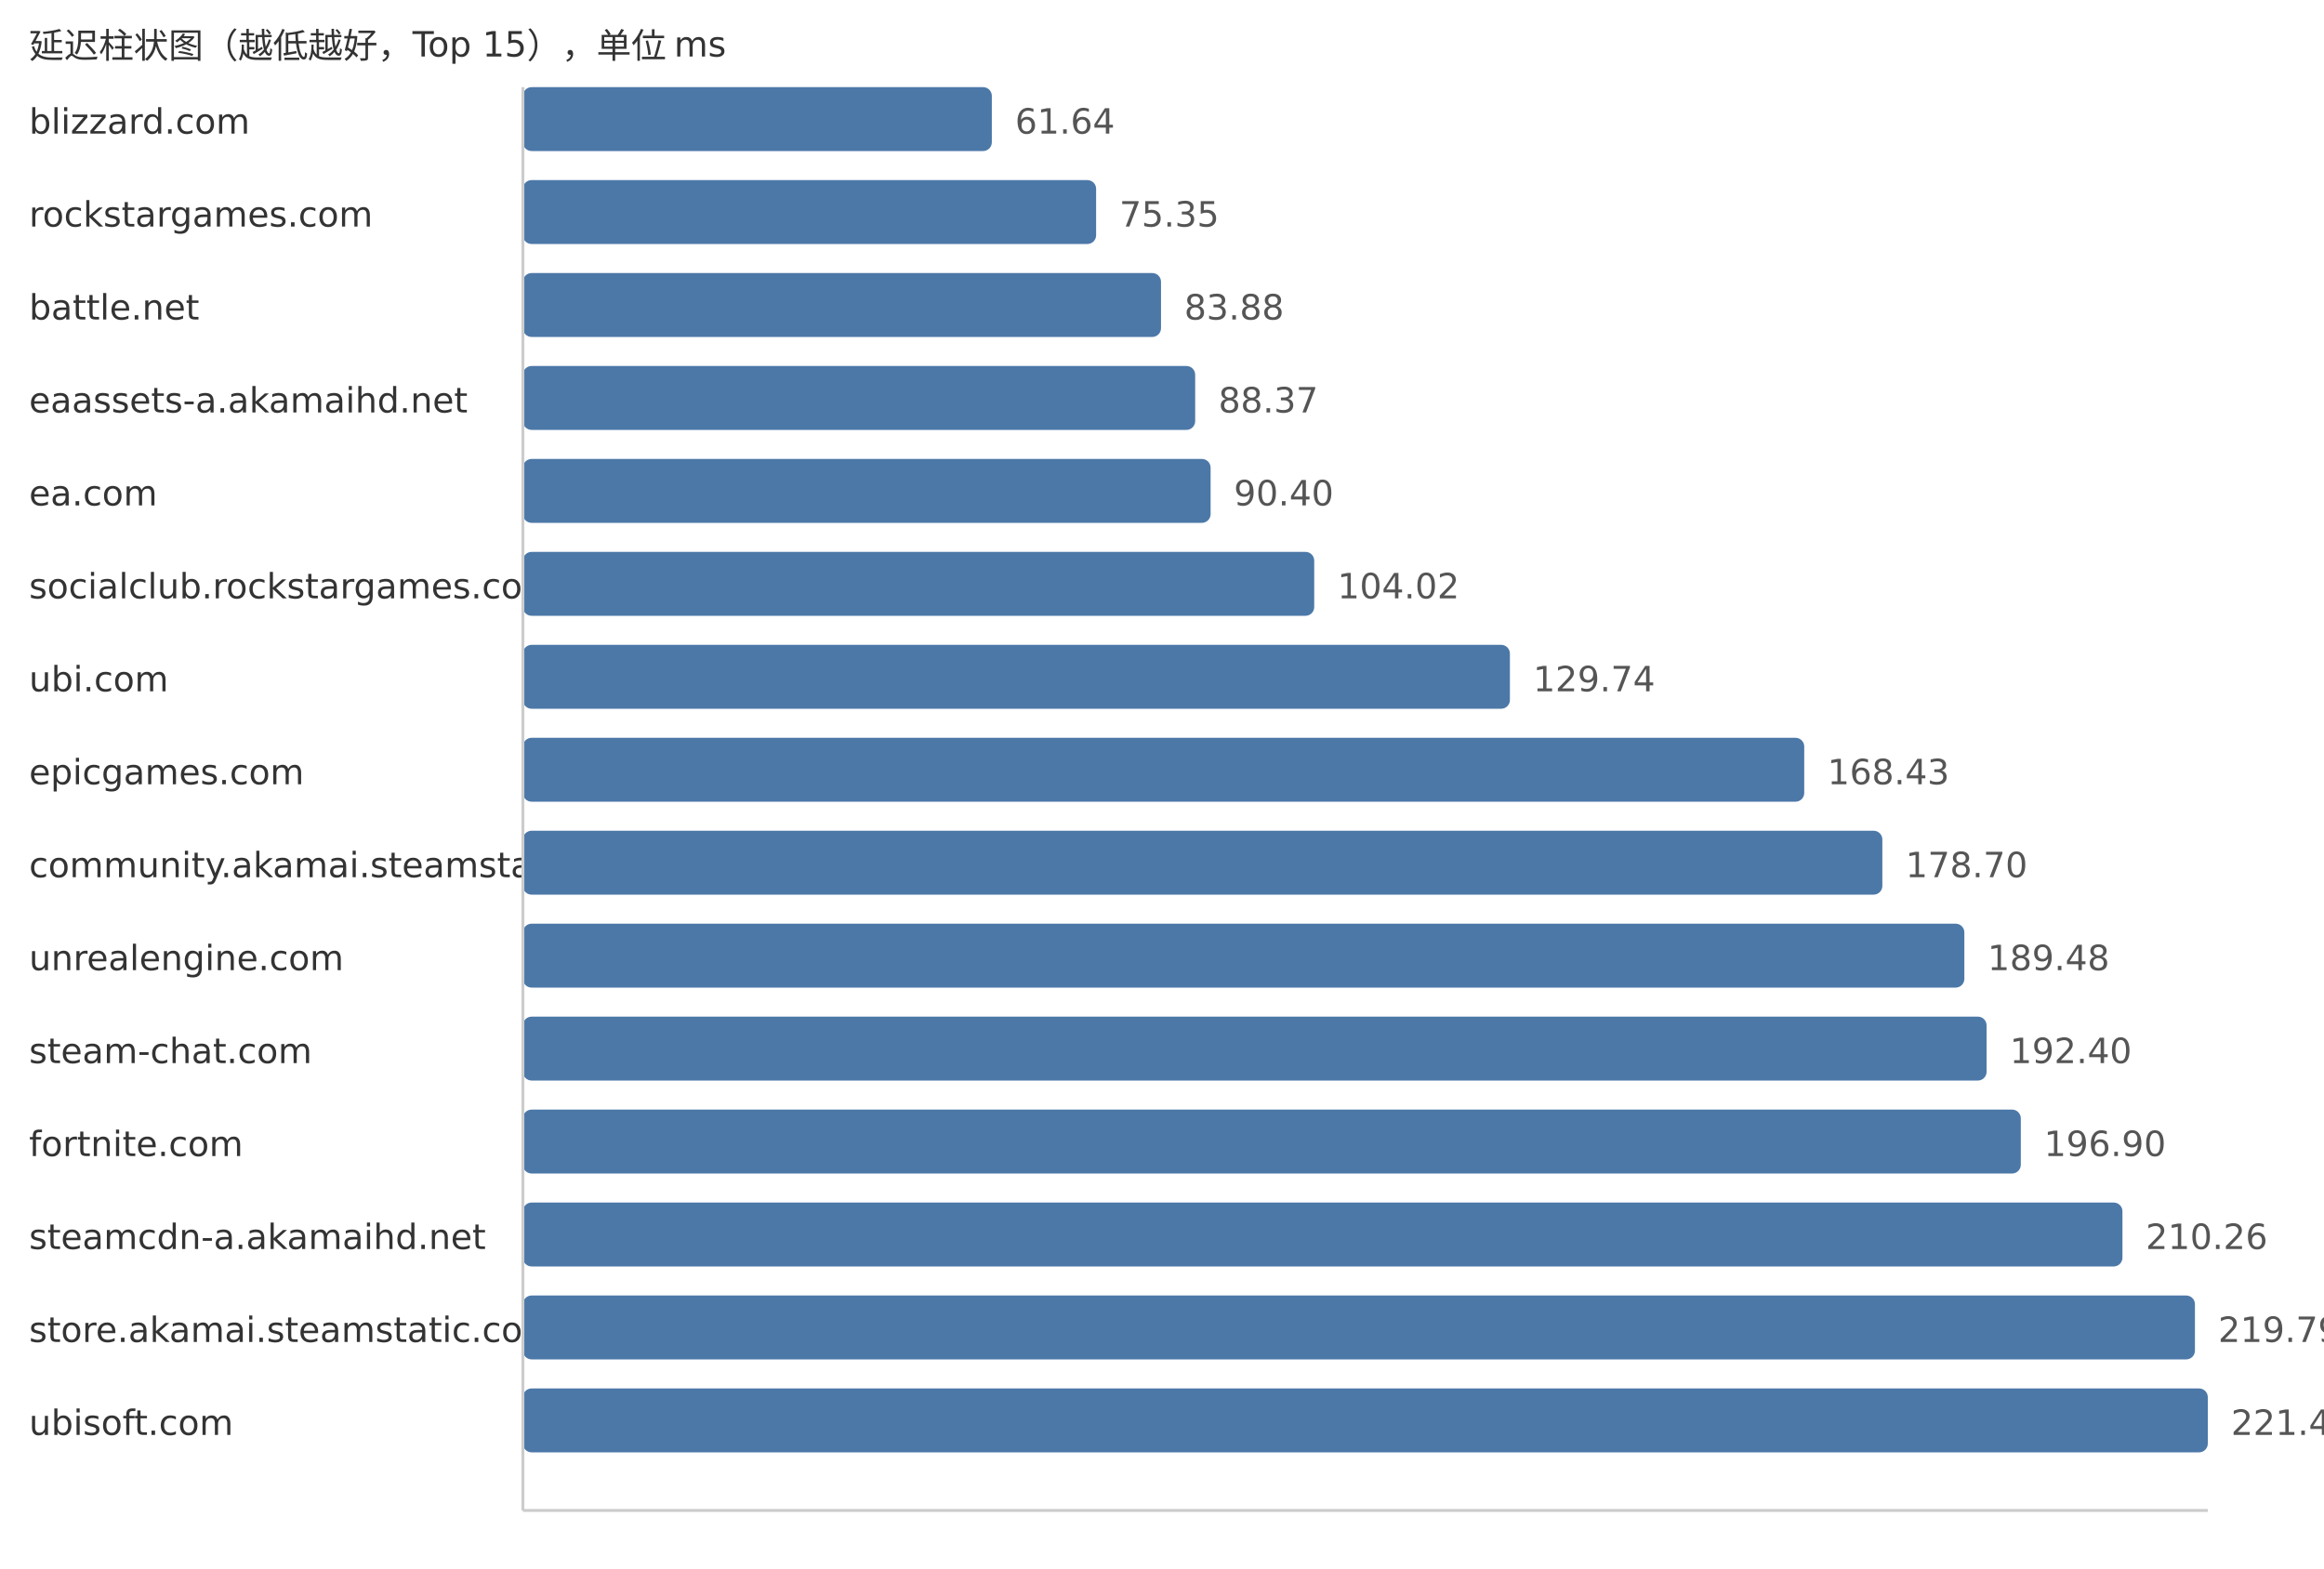
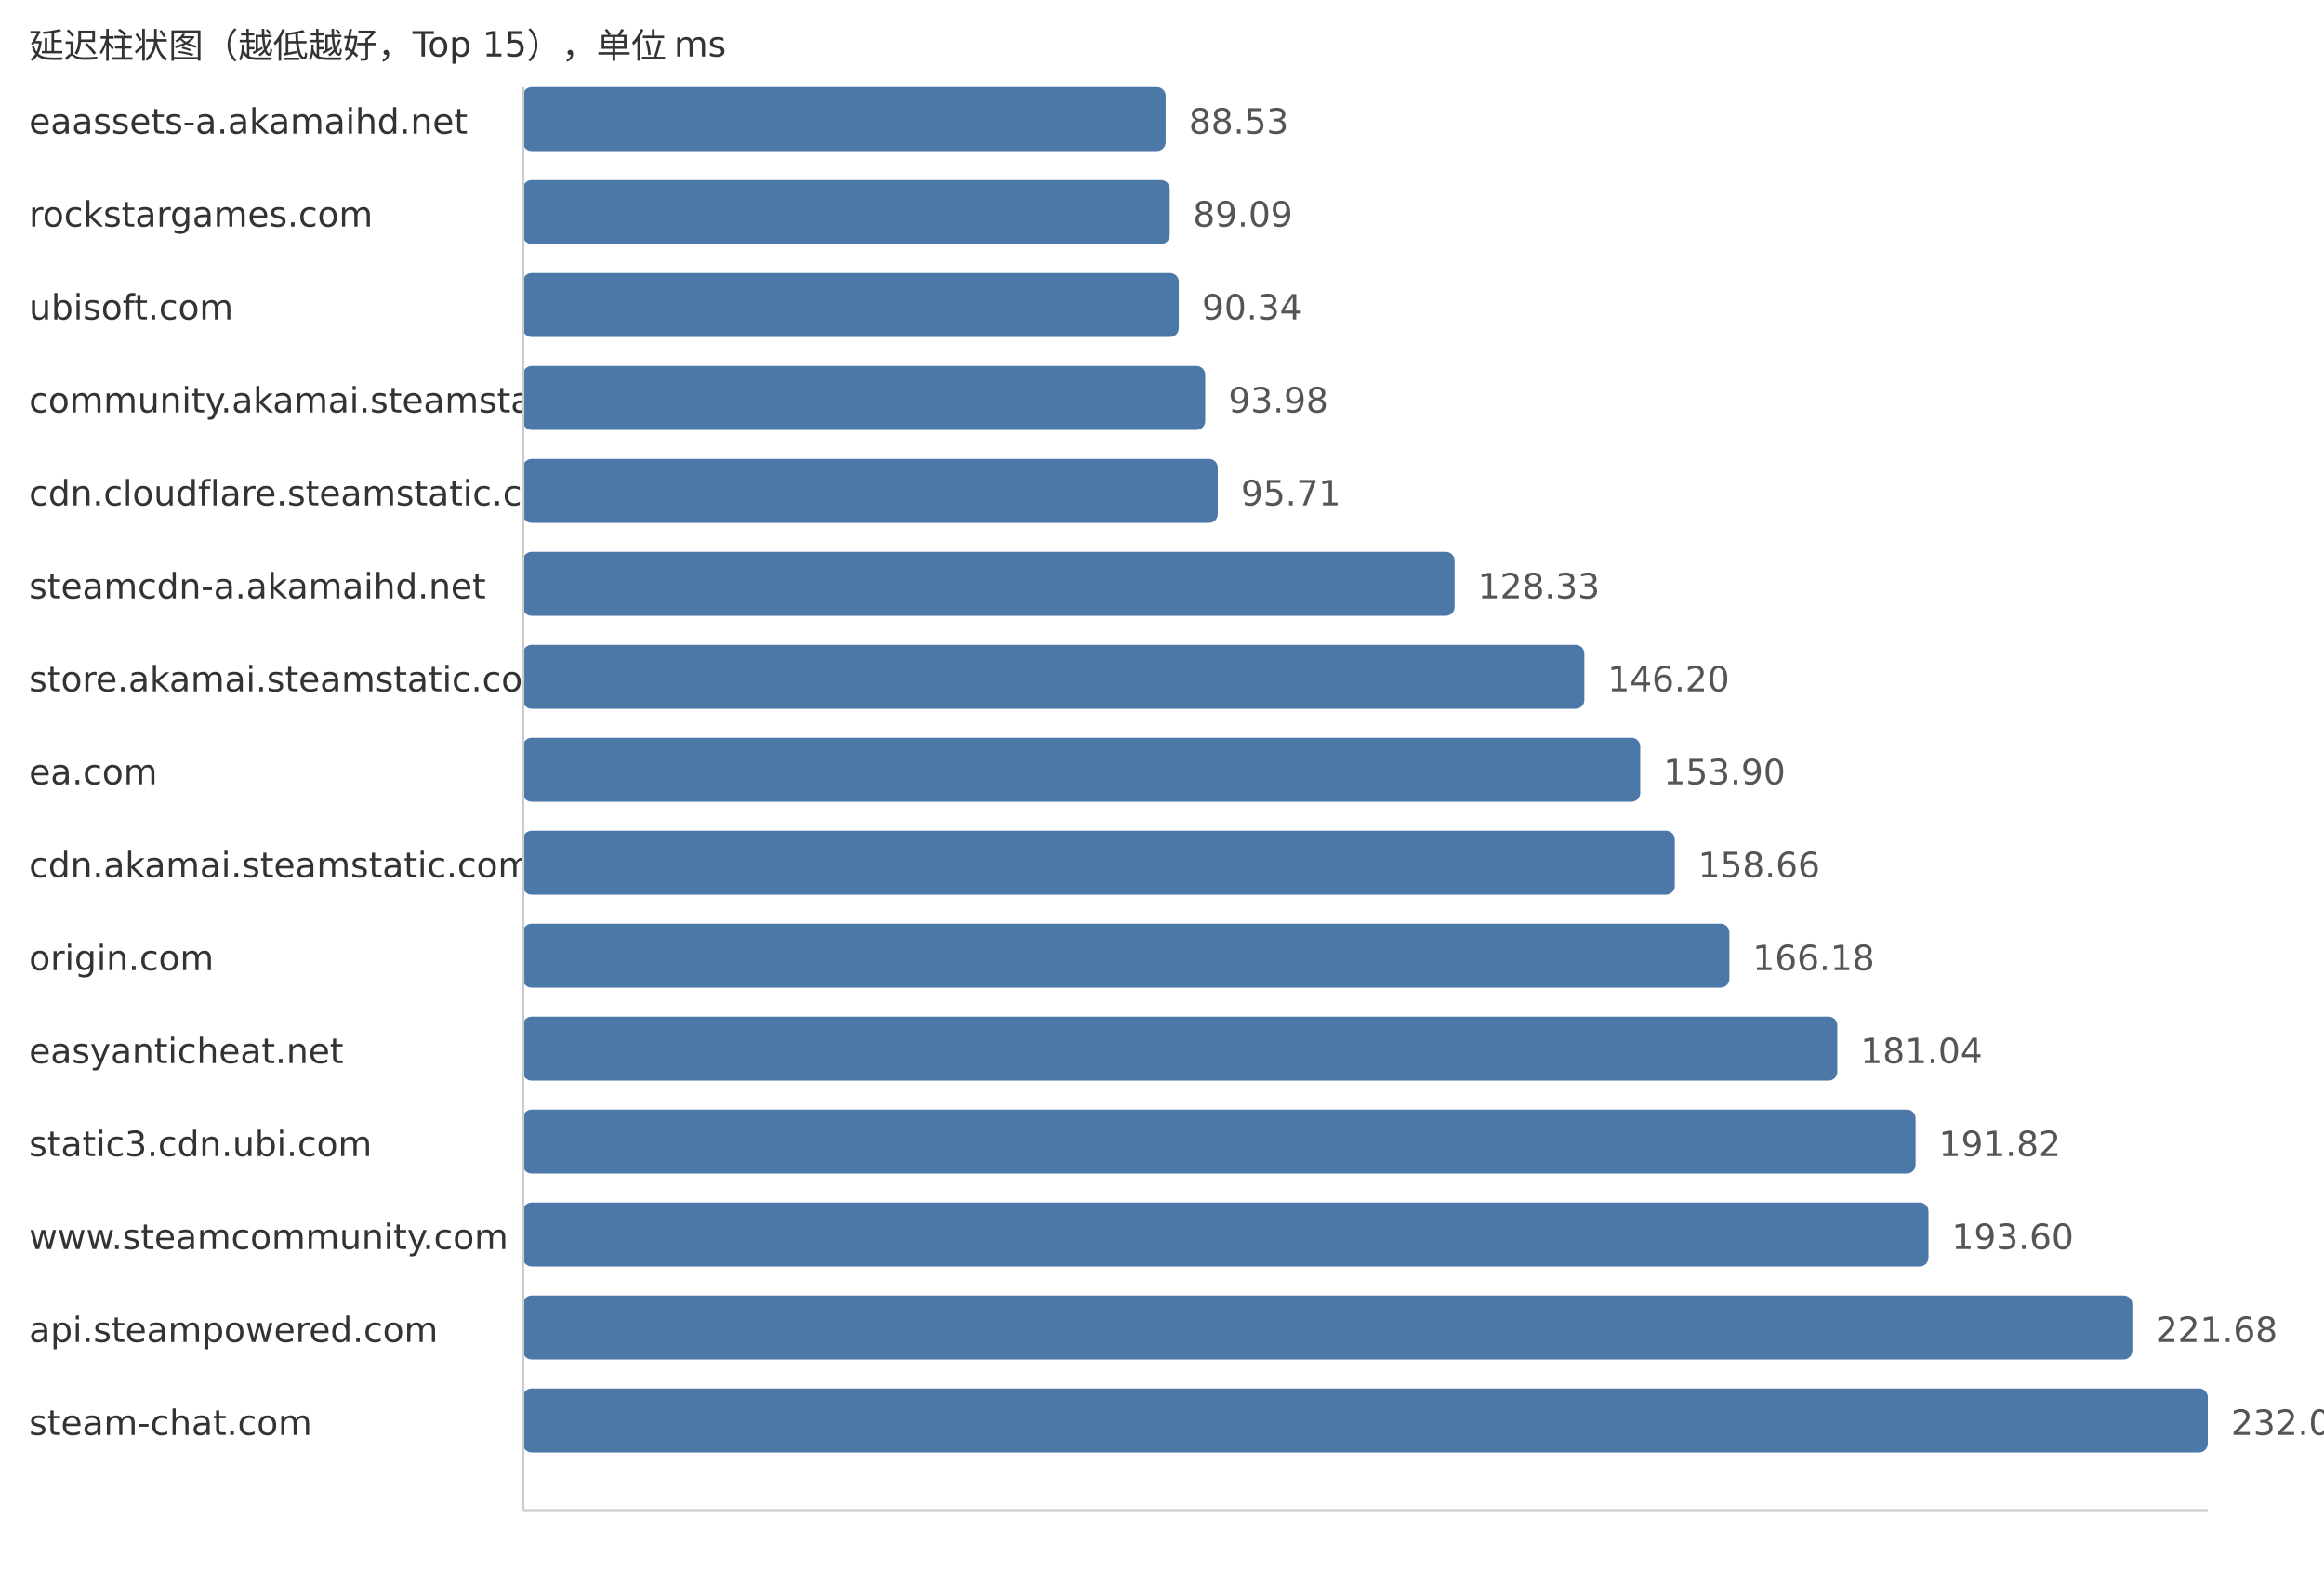
<svg xmlns="http://www.w3.org/2000/svg" width="800" height="540">
  <style> .label{font-family:DejaVu Sans,Verdana,Geneva,sans-serif;font-size:12px;fill:#333} .value{font-family:DejaVu Sans,Verdana,Geneva,sans-serif;font-size:12px;fill:#555} </style>
  <text x="10" y="20" class="label">延迟柱状图（越低越好，Top 15），单位 ms</text>
-   <text x="10" y="46" class="label">blizzard.com</text>
-   <rect x="180" y="30" width="161.42" height="22" fill="#4c78a8" rx="3" />
-   <text x="349.42" y="46" class="value">61.64</text>
+   <text x="10" y="46" class="label">eaassets-a.akamaihd.net</text>
+   <rect x="180" y="30" width="221.26" height="22" fill="#4c78a8" rx="3" />
+   <text x="409.26" y="46" class="value">88.53</text>
  <text x="10" y="78" class="label">rockstargames.com</text>
-   <rect x="180" y="62" width="197.32" height="22" fill="#4c78a8" rx="3" />
-   <text x="385.32" y="78" class="value">75.35</text>
-   <text x="10" y="110" class="label">battle.net</text>
-   <rect x="180" y="94" width="219.66" height="22" fill="#4c78a8" rx="3" />
-   <text x="407.66" y="110" class="value">83.88</text>
-   <text x="10" y="142" class="label">eaassets-a.akamaihd.net</text>
-   <rect x="180" y="126" width="231.42" height="22" fill="#4c78a8" rx="3" />
-   <text x="419.42" y="142" class="value">88.37</text>
-   <text x="10" y="174" class="label">ea.com</text>
-   <rect x="180" y="158" width="236.73" height="22" fill="#4c78a8" rx="3" />
-   <text x="424.73" y="174" class="value">90.40</text>
-   <text x="10" y="206" class="label">socialclub.rockstargames.com</text>
-   <rect x="180" y="190" width="272.4" height="22" fill="#4c78a8" rx="3" />
-   <text x="460.4" y="206" class="value">104.02</text>
-   <text x="10" y="238" class="label">ubi.com</text>
-   <rect x="180" y="222" width="339.76" height="22" fill="#4c78a8" rx="3" />
-   <text x="527.76" y="238" class="value">129.74</text>
-   <text x="10" y="270" class="label">epicgames.com</text>
-   <rect x="180" y="254" width="441.08" height="22" fill="#4c78a8" rx="3" />
-   <text x="629.08" y="270" class="value">168.43</text>
-   <text x="10" y="302" class="label">community.akamai.steamstatic.com</text>
-   <rect x="180" y="286" width="467.97" height="22" fill="#4c78a8" rx="3" />
-   <text x="655.97" y="302" class="value">178.70</text>
-   <text x="10" y="334" class="label">unrealengine.com</text>
-   <rect x="180" y="318" width="496.2" height="22" fill="#4c78a8" rx="3" />
-   <text x="684.2" y="334" class="value">189.48</text>
-   <text x="10" y="366" class="label">steam-chat.com</text>
-   <rect x="180" y="350" width="503.85" height="22" fill="#4c78a8" rx="3" />
-   <text x="691.85" y="366" class="value">192.40</text>
-   <text x="10" y="398" class="label">fortnite.com</text>
-   <rect x="180" y="382" width="515.63" height="22" fill="#4c78a8" rx="3" />
-   <text x="703.63" y="398" class="value">196.90</text>
-   <text x="10" y="430" class="label">steamcdn-a.akamaihd.net</text>
-   <rect x="180" y="414" width="550.62" height="22" fill="#4c78a8" rx="3" />
-   <text x="738.62" y="430" class="value">210.26</text>
-   <text x="10" y="462" class="label">store.akamai.steamstatic.com</text>
-   <rect x="180" y="446" width="575.57" height="22" fill="#4c78a8" rx="3" />
-   <text x="763.57" y="462" class="value">219.79</text>
-   <text x="10" y="494" class="label">ubisoft.com</text>
+   <rect x="180" y="62" width="222.66" height="22" fill="#4c78a8" rx="3" />
+   <text x="410.66" y="78" class="value">89.09</text>
+   <text x="10" y="110" class="label">ubisoft.com</text>
+   <rect x="180" y="94" width="225.78" height="22" fill="#4c78a8" rx="3" />
+   <text x="413.78" y="110" class="value">90.34</text>
+   <text x="10" y="142" class="label">community.akamai.steamstatic.com</text>
+   <rect x="180" y="126" width="234.88" height="22" fill="#4c78a8" rx="3" />
+   <text x="422.88" y="142" class="value">93.98</text>
+   <text x="10" y="174" class="label">cdn.cloudflare.steamstatic.com</text>
+   <rect x="180" y="158" width="239.2" height="22" fill="#4c78a8" rx="3" />
+   <text x="427.2" y="174" class="value">95.71</text>
+   <text x="10" y="206" class="label">steamcdn-a.akamaihd.net</text>
+   <rect x="180" y="190" width="320.73" height="22" fill="#4c78a8" rx="3" />
+   <text x="508.73" y="206" class="value">128.33</text>
+   <text x="10" y="238" class="label">store.akamai.steamstatic.com</text>
+   <rect x="180" y="222" width="365.39" height="22" fill="#4c78a8" rx="3" />
+   <text x="553.39" y="238" class="value">146.20</text>
+   <text x="10" y="270" class="label">ea.com</text>
+   <rect x="180" y="254" width="384.63" height="22" fill="#4c78a8" rx="3" />
+   <text x="572.63" y="270" class="value">153.90</text>
+   <text x="10" y="302" class="label">cdn.akamai.steamstatic.com</text>
+   <rect x="180" y="286" width="396.53" height="22" fill="#4c78a8" rx="3" />
+   <text x="584.53" y="302" class="value">158.66</text>
+   <text x="10" y="334" class="label">origin.com</text>
+   <rect x="180" y="318" width="415.32" height="22" fill="#4c78a8" rx="3" />
+   <text x="603.32" y="334" class="value">166.18</text>
+   <text x="10" y="366" class="label">easyanticheat.net</text>
+   <rect x="180" y="350" width="452.46" height="22" fill="#4c78a8" rx="3" />
+   <text x="640.46" y="366" class="value">181.04</text>
+   <text x="10" y="398" class="label">static3.cdn.ubi.com</text>
+   <rect x="180" y="382" width="479.41" height="22" fill="#4c78a8" rx="3" />
+   <text x="667.41" y="398" class="value">191.82</text>
+   <text x="10" y="430" class="label">www.steamcommunity.com</text>
+   <rect x="180" y="414" width="483.85" height="22" fill="#4c78a8" rx="3" />
+   <text x="671.85" y="430" class="value">193.60</text>
+   <text x="10" y="462" class="label">api.steampowered.com</text>
+   <rect x="180" y="446" width="554.03" height="22" fill="#4c78a8" rx="3" />
+   <text x="742.03" y="462" class="value">221.68</text>
+   <text x="10" y="494" class="label">steam-chat.com</text>
  <rect x="180" y="478" width="580.0" height="22" fill="#4c78a8" rx="3" />
-   <text x="768.0" y="494" class="value">221.48</text>
+   <text x="768.0" y="494" class="value">232.07</text>
  <line x1="180" y1="30" x2="180" y2="520" stroke="#ccc" />
  <line x1="180" y1="520" x2="760" y2="520" stroke="#ccc" />
</svg>
